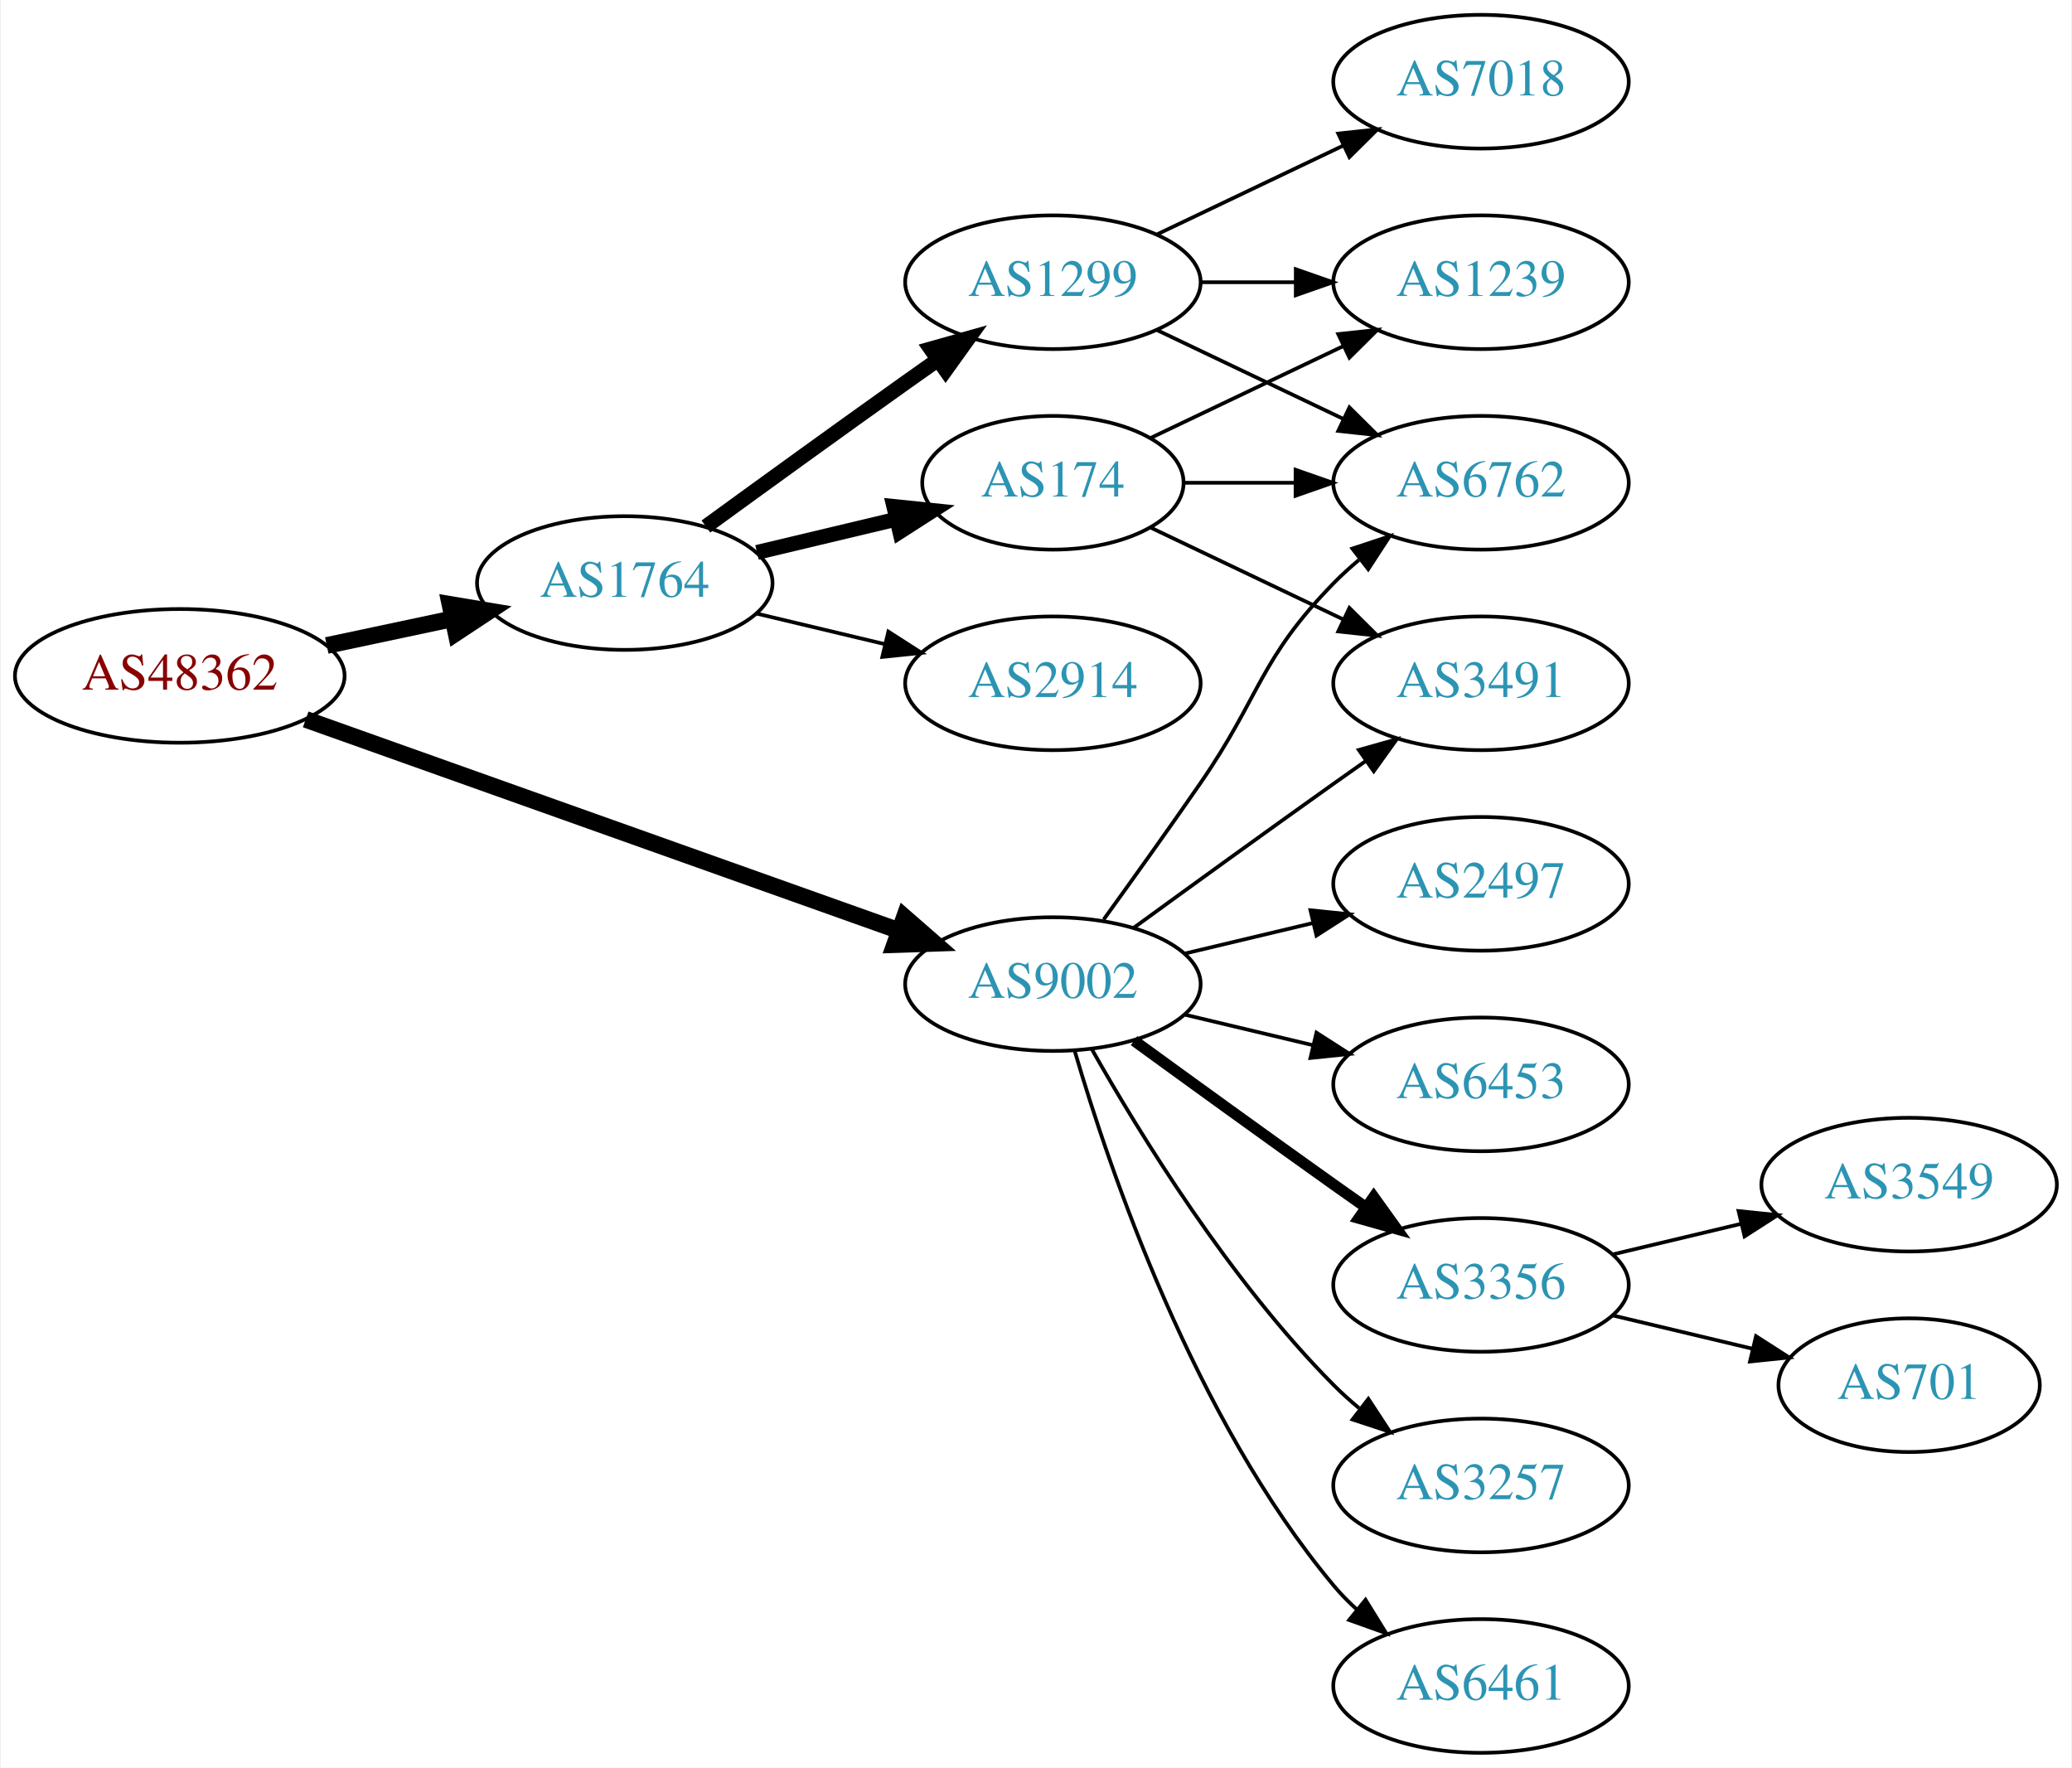
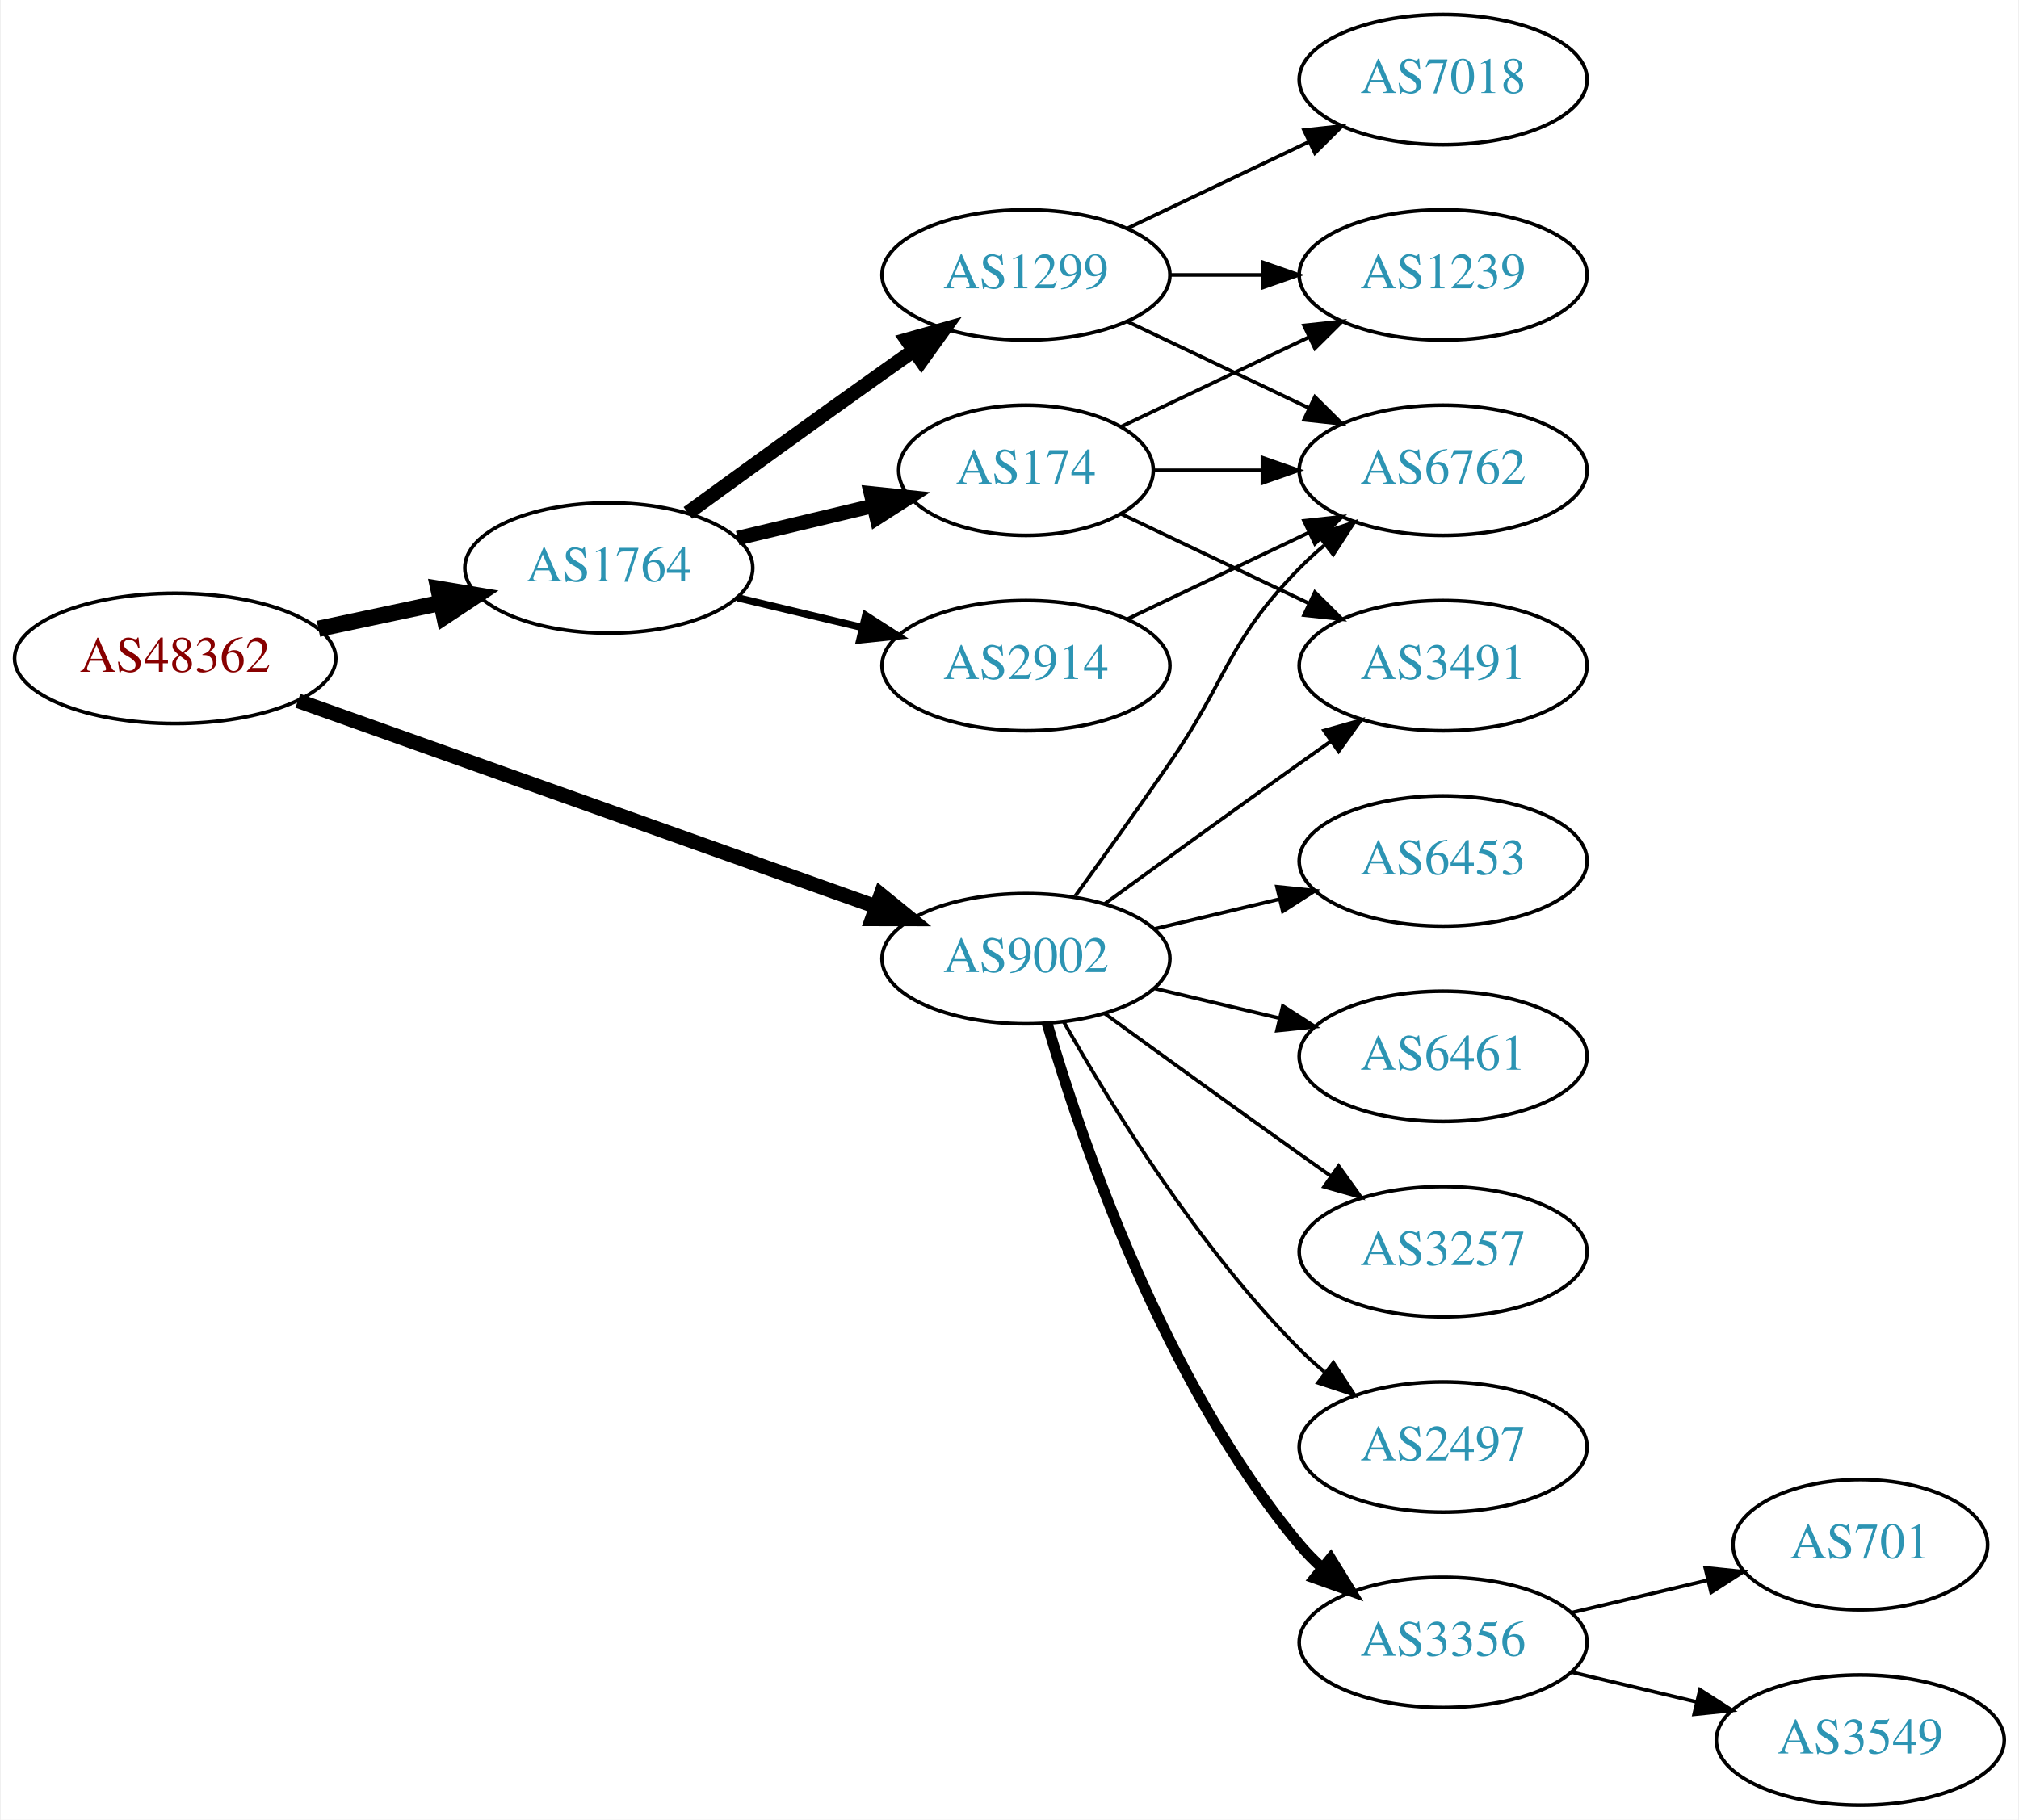
- <svg xmlns="http://www.w3.org/2000/svg" xmlns:xlink="http://www.w3.org/1999/xlink" width="558pt" height="476pt" viewBox="0.00 0.00 557.56 476.00">
-   <g id="graph0" class="graph" transform="scale(1 1) rotate(0) translate(4 472)">
-     <polygon fill="white" stroke="none" points="-4,4 -4,-472 553.564,-472 553.564,4 -4,4" />
+ <svg xmlns="http://www.w3.org/2000/svg" xmlns:xlink="http://www.w3.org/1999/xlink" width="558pt" height="503pt" viewBox="0.00 0.00 557.56 503.00">
+   <g id="graph0" class="graph" transform="scale(1 1) rotate(0) translate(4 499)">
+     <polygon fill="white" stroke="none" points="-4,4 -4,-499 553.564,-499 553.564,4 -4,4" />
    <g id="node1" class="node">
      <g id="a_node1">
        <a xlink:href="/asn/48362" xlink:title="AS48362 ~ Stadtwerke Feldkirch [AT]">
-           <ellipse fill="#ffffff" stroke="black" cx="44.196" cy="-290" rx="44.393" ry="18" />
-           <text text-anchor="middle" x="44.196" y="-286.3" font-family="Times,serif" font-size="14.00" fill="#880000">AS48362</text>
+           <ellipse fill="#ffffff" stroke="black" cx="44.196" cy="-317" rx="44.393" ry="18" />
+           <text text-anchor="middle" x="44.196" y="-313.3" font-family="Times,serif" font-size="14.00" fill="#880000">AS48362</text>
        </a>
      </g>
    </g>
    <g id="node2" class="node">
      <g id="a_node2">
        <a xlink:href="/asn/1764" xlink:title="AS1764 ~ NEXTLAYER-AS [AT]">
-           <ellipse fill="#ffffff" stroke="black" cx="164.039" cy="-315" rx="39.794" ry="18" />
-           <text text-anchor="middle" x="164.039" y="-311.3" font-family="Times,serif" font-size="14.00" fill="#2c94b3">AS1764</text>
+           <ellipse fill="#ffffff" stroke="black" cx="164.039" cy="-342" rx="39.794" ry="18" />
+           <text text-anchor="middle" x="164.039" y="-338.3" font-family="Times,serif" font-size="14.00" fill="#2c94b3">AS1764</text>
        </a>
      </g>
    </g>
    <g id="edge1" class="edge">
-       <path fill="none" stroke="black" stroke-width="4.5" d="M83.782,-298.186C94.575,-300.476 106.404,-302.985 117.556,-305.351" />
-       <polygon fill="black" stroke="black" stroke-width="4.5" points="116.958,-309.249 127.557,-307.473 118.592,-301.546 116.958,-309.249" />
+       <path fill="none" stroke="black" stroke-width="4.5" d="M83.782,-325.186C94.575,-327.476 106.404,-329.985 117.556,-332.351" />
+       <polygon fill="black" stroke="black" stroke-width="4.5" points="116.958,-336.249 127.557,-334.473 118.592,-328.546 116.958,-336.249" />
    </g>
    <g id="node3" class="node">
      <g id="a_node3">
        <a xlink:href="/asn/9002" xlink:title="AS9002 ~ RETN Limited [EU]">
-           <ellipse fill="#ffffff" stroke="black" cx="279.332" cy="-207" rx="39.794" ry="18" />
-           <text text-anchor="middle" x="279.332" y="-203.3" font-family="Times,serif" font-size="14.00" fill="#2c94b3">AS9002</text>
+           <ellipse fill="#ffffff" stroke="black" cx="279.332" cy="-234" rx="39.794" ry="18" />
+           <text text-anchor="middle" x="279.332" y="-230.3" font-family="Times,serif" font-size="14.00" fill="#2c94b3">AS9002</text>
        </a>
      </g>
    </g>
    <g id="edge2" class="edge">
-       <path fill="none" stroke="black" stroke-width="4.5" d="M78.104,-278.284C120.084,-263.339 192.66,-237.501 237.944,-221.378" />
-       <polygon fill="black" stroke="black" stroke-width="4.5" points="239.349,-225.058 247.449,-217.995 236.708,-217.639 239.349,-225.058" />
+       <path fill="none" stroke="black" stroke-width="4.05" d="M78.104,-305.284C120.084,-290.339 192.66,-264.501 237.944,-248.378" />
+       <polygon fill="black" stroke="black" stroke-width="4.05" points="239.217,-251.687 247.449,-244.995 236.84,-245.01 239.217,-251.687" />
    </g>
    <g id="node4" class="node">
      <g id="a_node4">
-         <a xlink:href="/asn/174" xlink:title="AS174 ~ Cogent Communications [US]">
-           <ellipse fill="#ffffff" stroke="black" cx="279.332" cy="-342" rx="35.194" ry="18" />
-           <text text-anchor="middle" x="279.332" y="-338.3" font-family="Times,serif" font-size="14.00" fill="#2c94b3">AS174</text>
+         <a xlink:href="/asn/1299" xlink:title="AS1299 ~ Telia Carrier [EU]">
+           <ellipse fill="#ffffff" stroke="black" cx="279.332" cy="-423" rx="39.794" ry="18" />
+           <text text-anchor="middle" x="279.332" y="-419.3" font-family="Times,serif" font-size="14.00" fill="#2c94b3">AS1299</text>
        </a>
      </g>
    </g>
    <g id="edge3" class="edge">
-       <path fill="none" stroke="black" stroke-width="4" d="M199.646,-323.248C211.44,-326.058 224.745,-329.229 237.013,-332.153" />
-       <polygon fill="black" stroke="black" stroke-width="4" points="236.479,-335.624 247.018,-334.537 238.101,-328.814 236.479,-335.624" />
+       <path fill="none" stroke="black" stroke-width="4" d="M185.887,-357.222C200.821,-368.091 221.435,-383.025 239.685,-396 242.506,-398.005 245.449,-400.085 248.397,-402.159" />
+       <polygon fill="black" stroke="black" stroke-width="4" points="246.424,-405.05 256.621,-407.926 250.443,-399.319 246.424,-405.05" />
    </g>
    <g id="node5" class="node">
      <g id="a_node5">
-         <a xlink:href="/asn/1299" xlink:title="AS1299 ~ Telia Carrier [EU]">
-           <ellipse fill="#ffffff" stroke="black" cx="279.332" cy="-396" rx="39.794" ry="18" />
-           <text text-anchor="middle" x="279.332" y="-392.3" font-family="Times,serif" font-size="14.00" fill="#2c94b3">AS1299</text>
+         <a xlink:href="/asn/174" xlink:title="AS174 ~ Cogent Communications [US]">
+           <ellipse fill="#ffffff" stroke="black" cx="279.332" cy="-369" rx="35.194" ry="18" />
+           <text text-anchor="middle" x="279.332" y="-365.3" font-family="Times,serif" font-size="14.00" fill="#2c94b3">AS174</text>
        </a>
      </g>
    </g>
    <g id="edge4" class="edge">
-       <path fill="none" stroke="black" stroke-width="4" d="M185.887,-330.222C200.821,-341.091 221.435,-356.025 239.685,-369 242.506,-371.005 245.449,-373.085 248.397,-375.159" />
-       <polygon fill="black" stroke="black" stroke-width="4" points="246.424,-378.05 256.621,-380.926 250.443,-372.319 246.424,-378.05" />
+       <path fill="none" stroke="black" stroke-width="4" d="M199.646,-350.248C211.44,-353.058 224.745,-356.229 237.013,-359.153" />
+       <polygon fill="black" stroke="black" stroke-width="4" points="236.479,-362.624 247.018,-361.537 238.101,-355.814 236.479,-362.624" />
    </g>
    <g id="node6" class="node">
      <g id="a_node6">
        <a xlink:href="/asn/2914" xlink:title="AS2914 ~ NTT America, Inc. [US]">
-           <ellipse fill="#ffffff" stroke="black" cx="279.332" cy="-288" rx="39.794" ry="18" />
-           <text text-anchor="middle" x="279.332" y="-284.3" font-family="Times,serif" font-size="14.00" fill="#2c94b3">AS2914</text>
+           <ellipse fill="#ffffff" stroke="black" cx="279.332" cy="-315" rx="39.794" ry="18" />
+           <text text-anchor="middle" x="279.332" y="-311.3" font-family="Times,serif" font-size="14.00" fill="#2c94b3">AS2914</text>
        </a>
      </g>
    </g>
    <g id="edge5" class="edge">
-       <path fill="none" stroke="black" d="M199.646,-306.752C210.517,-304.162 222.671,-301.265 234.114,-298.538" />
-       <polygon fill="black" stroke="black" points="235.02,-301.92 243.936,-296.197 233.397,-295.111 235.02,-301.92" />
+       <path fill="none" stroke="black" stroke-width="2" d="M199.646,-333.752C210.517,-331.162 222.671,-328.265 234.114,-325.538" />
+       <polygon fill="black" stroke="black" stroke-width="2" points="235.02,-328.92 243.936,-323.197 233.397,-322.111 235.02,-328.92" />
+     </g>
+     <g id="node8" class="node">
+       <g id="a_node8">
+         <a xlink:href="/asn/3491" xlink:title="AS3491 ~ PCCW Global, Inc. [US]">
+           <ellipse fill="#ffffff" stroke="black" cx="394.625" cy="-315" rx="39.794" ry="18" />
+           <text text-anchor="middle" x="394.625" y="-311.3" font-family="Times,serif" font-size="14.00" fill="#2c94b3">AS3491</text>
+         </a>
+       </g>
+     </g>
+     <g id="edge19" class="edge">
+       <path fill="none" stroke="black" d="M301.18,-249.222C316.114,-260.091 336.727,-275.025 354.978,-288 357.799,-290.005 360.742,-292.085 363.69,-294.159" />
+       <polygon fill="black" stroke="black" points="361.717,-297.05 371.914,-299.926 365.736,-291.319 361.717,-297.05" />
    </g>
    <g id="node9" class="node">
      <g id="a_node9">
        <a xlink:href="/asn/6762" xlink:title="AS6762 ~ TELECOM ITALIA SPARKLE S.p.A. [IT]">
-           <ellipse fill="#ffffff" stroke="black" cx="394.625" cy="-342" rx="39.794" ry="18" />
-           <text text-anchor="middle" x="394.625" y="-338.3" font-family="Times,serif" font-size="14.00" fill="#2c94b3">AS6762</text>
-         </a>
-       </g>
-     </g>
-     <g id="edge17" class="edge">
-       <path fill="none" stroke="black" d="M293.011,-224.406C300.626,-234.937 310.459,-248.67 318.978,-261 335.374,-284.731 334.806,-294.383 354.978,-315 357.071,-317.139 359.354,-319.218 361.731,-321.21" />
-       <polygon fill="black" stroke="black" points="359.974,-324.275 370.031,-327.611 364.249,-318.732 359.974,-324.275" />
-     </g>
-     <g id="node10" class="node">
-       <g id="a_node10">
-         <a xlink:href="/asn/3491" xlink:title="AS3491 ~ PCCW Global, Inc. [US]">
-           <ellipse fill="#ffffff" stroke="black" cx="394.625" cy="-288" rx="39.794" ry="18" />
-           <text text-anchor="middle" x="394.625" y="-284.3" font-family="Times,serif" font-size="14.00" fill="#2c94b3">AS3491</text>
-         </a>
-       </g>
-     </g>
-     <g id="edge14" class="edge">
-       <path fill="none" stroke="black" d="M301.18,-222.222C316.114,-233.091 336.727,-248.025 354.978,-261 357.799,-263.005 360.742,-265.085 363.69,-267.159" />
-       <polygon fill="black" stroke="black" points="361.717,-270.05 371.914,-272.926 365.736,-264.319 361.717,-270.05" />
+           <ellipse fill="#ffffff" stroke="black" cx="394.625" cy="-369" rx="39.794" ry="18" />
+           <text text-anchor="middle" x="394.625" y="-365.3" font-family="Times,serif" font-size="14.00" fill="#2c94b3">AS6762</text>
+         </a>
+       </g>
+     </g>
+     <g id="edge16" class="edge">
+       <path fill="none" stroke="black" d="M293.011,-251.406C300.626,-261.937 310.459,-275.67 318.978,-288 335.374,-311.731 334.806,-321.383 354.978,-342 357.071,-344.139 359.354,-346.218 361.731,-348.21" />
+       <polygon fill="black" stroke="black" points="359.974,-351.275 370.031,-354.611 364.249,-345.732 359.974,-351.275" />
    </g>
    <g id="node11" class="node">
      <g id="a_node11">
-         <a xlink:href="/asn/3356" xlink:title="AS3356 ~ Level 3 Parent, LLC [US]">
-           <ellipse fill="#ffffff" stroke="black" cx="394.625" cy="-126" rx="39.794" ry="18" />
-           <text text-anchor="middle" x="394.625" y="-122.3" font-family="Times,serif" font-size="14.00" fill="#2c94b3">AS3356</text>
-         </a>
-       </g>
-     </g>
-     <g id="edge12" class="edge">
-       <path fill="none" stroke="black" stroke-width="3" d="M301.18,-191.778C316.114,-180.909 336.727,-165.975 354.978,-153 357.799,-150.995 360.742,-148.915 363.69,-146.841" />
-       <polygon fill="black" stroke="black" stroke-width="3" points="365.736,-149.681 371.914,-141.074 361.717,-143.95 365.736,-149.681" />
+         <a xlink:href="/asn/3257" xlink:title="AS3257 ~ GTT [DE]">
+           <ellipse fill="#ffffff" stroke="black" cx="394.625" cy="-153" rx="39.794" ry="18" />
+           <text text-anchor="middle" x="394.625" y="-149.3" font-family="Times,serif" font-size="14.00" fill="#2c94b3">AS3257</text>
+         </a>
+       </g>
+     </g>
+     <g id="edge13" class="edge">
+       <path fill="none" stroke="black" d="M301.18,-218.778C316.114,-207.909 336.727,-192.975 354.978,-180 357.799,-177.995 360.742,-175.915 363.69,-173.841" />
+       <polygon fill="black" stroke="black" points="365.736,-176.681 371.914,-168.074 361.717,-170.95 365.736,-176.681" />
    </g>
    <g id="node12" class="node">
      <g id="a_node12">
-         <a xlink:href="/asn/3257" xlink:title="AS3257 ~ GTT [DE]">
-           <ellipse fill="#ffffff" stroke="black" cx="394.625" cy="-72" rx="39.794" ry="18" />
-           <text text-anchor="middle" x="394.625" y="-68.3" font-family="Times,serif" font-size="14.00" fill="#2c94b3">AS3257</text>
-         </a>
-       </g>
-     </g>
-     <g id="edge13" class="edge">
-       <path fill="none" stroke="black" d="M289.791,-189.51C302.573,-166.904 327.005,-127.114 354.978,-99 357.089,-96.879 359.385,-94.812 361.77,-92.829" />
-       <polygon fill="black" stroke="black" points="364.286,-95.31 370.086,-86.444 360.023,-89.758 364.286,-95.31" />
+         <a xlink:href="/asn/2497" xlink:title="AS2497 ~ Internet Initiative Japan Inc. [JP]">
+           <ellipse fill="#ffffff" stroke="black" cx="394.625" cy="-99" rx="39.794" ry="18" />
+           <text text-anchor="middle" x="394.625" y="-95.3" font-family="Times,serif" font-size="14.00" fill="#2c94b3">AS2497</text>
+         </a>
+       </g>
+     </g>
+     <g id="edge14" class="edge">
+       <path fill="none" stroke="black" d="M289.791,-216.51C302.573,-193.904 327.005,-154.114 354.978,-126 357.089,-123.879 359.385,-121.812 361.77,-119.829" />
+       <polygon fill="black" stroke="black" points="364.286,-122.31 370.086,-113.444 360.023,-116.758 364.286,-122.31" />
    </g>
    <g id="node13" class="node">
      <g id="a_node13">
-         <a xlink:href="/asn/6461" xlink:title="AS6461 ~ Zayo Bandwidth [US]">
-           <ellipse fill="#ffffff" stroke="black" cx="394.625" cy="-18" rx="39.794" ry="18" />
-           <text text-anchor="middle" x="394.625" y="-14.3" font-family="Times,serif" font-size="14.00" fill="#2c94b3">AS6461</text>
+         <a xlink:href="/asn/3356" xlink:title="AS3356 ~ Level 3 Parent, LLC [US]">
+           <ellipse fill="#ffffff" stroke="black" cx="394.625" cy="-45" rx="39.794" ry="18" />
+           <text text-anchor="middle" x="394.625" y="-41.3" font-family="Times,serif" font-size="14.00" fill="#2c94b3">AS3356</text>
        </a>
      </g>
    </g>
    <g id="edge15" class="edge">
-       <path fill="none" stroke="black" d="M285.206,-188.998C294.52,-157.156 317.336,-90.019 354.978,-45 356.848,-42.763 358.947,-40.626 361.173,-38.604" />
-       <polygon fill="black" stroke="black" points="363.52,-41.208 369.092,-32.196 359.116,-35.766 363.52,-41.208" />
+       <path fill="none" stroke="black" stroke-width="3" d="M285.206,-215.998C294.52,-184.156 317.336,-117.019 354.978,-72 356.848,-69.763 358.947,-67.626 361.173,-65.604" />
+       <polygon fill="black" stroke="black" stroke-width="3" points="363.52,-68.207 369.092,-59.196 359.116,-62.766 363.52,-68.207" />
    </g>
    <g id="node14" class="node">
      <g id="a_node14">
-         <a xlink:href="/asn/2497" xlink:title="AS2497 ~ Internet Initiative Japan Inc. [JP]">
-           <ellipse fill="#ffffff" stroke="black" cx="394.625" cy="-234" rx="39.794" ry="18" />
-           <text text-anchor="middle" x="394.625" y="-230.3" font-family="Times,serif" font-size="14.00" fill="#2c94b3">AS2497</text>
-         </a>
-       </g>
-     </g>
-     <g id="edge16" class="edge">
-       <path fill="none" stroke="black" d="M314.939,-215.248C325.81,-217.838 337.964,-220.735 349.407,-223.462" />
-       <polygon fill="black" stroke="black" points="348.69,-226.889 359.229,-225.803 350.313,-220.08 348.69,-226.889" />
+         <a xlink:href="/asn/6453" xlink:title="AS6453 ~ TATA COMMUNICATIONS (AMERICA) INC [US]">
+           <ellipse fill="#ffffff" stroke="black" cx="394.625" cy="-261" rx="39.794" ry="18" />
+           <text text-anchor="middle" x="394.625" y="-257.3" font-family="Times,serif" font-size="14.00" fill="#2c94b3">AS6453</text>
+         </a>
+       </g>
+     </g>
+     <g id="edge17" class="edge">
+       <path fill="none" stroke="black" d="M314.939,-242.248C325.81,-244.838 337.964,-247.735 349.407,-250.462" />
+       <polygon fill="black" stroke="black" points="348.69,-253.889 359.229,-252.803 350.313,-247.08 348.69,-253.889" />
    </g>
    <g id="node15" class="node">
      <g id="a_node15">
-         <a xlink:href="/asn/6453" xlink:title="AS6453 ~ TATA COMMUNICATIONS (AMERICA) INC [US]">
-           <ellipse fill="#ffffff" stroke="black" cx="394.625" cy="-180" rx="39.794" ry="18" />
-           <text text-anchor="middle" x="394.625" y="-176.3" font-family="Times,serif" font-size="14.00" fill="#2c94b3">AS6453</text>
+         <a xlink:href="/asn/6461" xlink:title="AS6461 ~ Zayo Bandwidth [US]">
+           <ellipse fill="#ffffff" stroke="black" cx="394.625" cy="-207" rx="39.794" ry="18" />
+           <text text-anchor="middle" x="394.625" y="-203.3" font-family="Times,serif" font-size="14.00" fill="#2c94b3">AS6461</text>
        </a>
      </g>
    </g>
    <g id="edge18" class="edge">
-       <path fill="none" stroke="black" d="M314.939,-198.752C325.81,-196.162 337.964,-193.265 349.407,-190.538" />
-       <polygon fill="black" stroke="black" points="350.313,-193.92 359.229,-188.197 348.69,-187.111 350.313,-193.92" />
+       <path fill="none" stroke="black" d="M314.939,-225.752C325.81,-223.162 337.964,-220.265 349.407,-217.538" />
+       <polygon fill="black" stroke="black" points="350.313,-220.92 359.229,-215.197 348.69,-214.111 350.313,-220.92" />
    </g>
    <g id="node7" class="node">
      <g id="a_node7">
        <a xlink:href="/asn/1239" xlink:title="AS1239 ~ Sprint [US]">
-           <ellipse fill="#ffffff" stroke="black" cx="394.625" cy="-396" rx="39.794" ry="18" />
-           <text text-anchor="middle" x="394.625" y="-392.3" font-family="Times,serif" font-size="14.00" fill="#2c94b3">AS1239</text>
-         </a>
-       </g>
+           <ellipse fill="#ffffff" stroke="black" cx="394.625" cy="-423" rx="39.794" ry="18" />
+           <text text-anchor="middle" x="394.625" y="-419.3" font-family="Times,serif" font-size="14.00" fill="#2c94b3">AS1239</text>
+         </a>
+       </g>
+     </g>
+     <g id="edge11" class="edge">
+       <path fill="none" stroke="black" d="M319.004,-423C327.207,-423 335.971,-423 344.503,-423" />
+       <polygon fill="black" stroke="black" points="344.742,-426.5 354.742,-423 344.742,-419.5 344.742,-426.5" />
    </g>
    <g id="edge10" class="edge">
-       <path fill="none" stroke="black" d="M305.757,-354.119C321.059,-361.413 340.783,-370.814 357.665,-378.86" />
-       <polygon fill="black" stroke="black" points="356.172,-382.026 366.705,-383.169 359.184,-375.707 356.172,-382.026" />
-     </g>
-     <g id="edge11" class="edge">
-       <path fill="none" stroke="black" d="M314.631,-342C324.008,-342 334.358,-342 344.393,-342" />
-       <polygon fill="black" stroke="black" points="344.681,-345.5 354.681,-342 344.681,-338.5 344.681,-345.5" />
+       <path fill="none" stroke="black" d="M307.468,-410.066C322.462,-402.919 341.283,-393.948 357.506,-386.215" />
+       <polygon fill="black" stroke="black" points="359.188,-389.291 366.71,-381.829 356.177,-382.972 359.188,-389.291" />
+     </g>
+     <g id="node10" class="node">
+       <g id="a_node10">
+         <a xlink:href="/asn/7018" xlink:title="AS7018 ~ AT&amp;T Services, Inc. [US]">
+           <ellipse fill="#ffffff" stroke="black" cx="394.625" cy="-477" rx="39.794" ry="18" />
+           <text text-anchor="middle" x="394.625" y="-473.3" font-family="Times,serif" font-size="14.00" fill="#2c94b3">AS7018</text>
+         </a>
+       </g>
    </g>
    <g id="edge9" class="edge">
-       <path fill="none" stroke="black" d="M305.757,-329.881C321.059,-322.587 340.783,-313.186 357.665,-305.14" />
-       <polygon fill="black" stroke="black" points="359.184,-308.293 366.705,-300.831 356.172,-301.974 359.184,-308.293" />
+       <path fill="none" stroke="black" d="M307.468,-435.934C322.462,-443.081 341.283,-452.052 357.506,-459.785" />
+       <polygon fill="black" stroke="black" points="356.177,-463.028 366.71,-464.171 359.188,-456.709 356.177,-463.028" />
    </g>
    <g id="edge6" class="edge">
-       <path fill="none" stroke="black" d="M319.004,-396C327.207,-396 335.971,-396 344.503,-396" />
-       <polygon fill="black" stroke="black" points="344.742,-399.5 354.742,-396 344.742,-392.5 344.742,-399.5" />
-     </g>
-     <g id="node8" class="node">
-       <g id="a_node8">
-         <a xlink:href="/asn/7018" xlink:title="AS7018 ~ AT&amp;T Services, Inc. [US]">
-           <ellipse fill="#ffffff" stroke="black" cx="394.625" cy="-450" rx="39.794" ry="18" />
-           <text text-anchor="middle" x="394.625" y="-446.3" font-family="Times,serif" font-size="14.00" fill="#2c94b3">AS7018</text>
-         </a>
-       </g>
+       <path fill="none" stroke="black" d="M305.757,-381.119C321.059,-388.413 340.783,-397.814 357.665,-405.86" />
+       <polygon fill="black" stroke="black" points="356.172,-409.026 366.705,-410.169 359.184,-402.707 356.172,-409.026" />
    </g>
    <g id="edge7" class="edge">
-       <path fill="none" stroke="black" d="M307.468,-408.934C322.462,-416.081 341.283,-425.052 357.506,-432.785" />
-       <polygon fill="black" stroke="black" points="356.177,-436.028 366.71,-437.171 359.188,-429.709 356.177,-436.028" />
+       <path fill="none" stroke="black" d="M305.757,-356.881C321.059,-349.587 340.783,-340.186 357.665,-332.14" />
+       <polygon fill="black" stroke="black" points="359.184,-335.293 366.705,-327.831 356.172,-328.974 359.184,-335.293" />
    </g>
    <g id="edge8" class="edge">
-       <path fill="none" stroke="black" d="M307.468,-383.066C322.462,-375.919 341.283,-366.948 357.506,-359.215" />
-       <polygon fill="black" stroke="black" points="359.188,-362.291 366.71,-354.829 356.177,-355.972 359.188,-362.291" />
+       <path fill="none" stroke="black" d="M314.631,-369C324.008,-369 334.358,-369 344.393,-369" />
+       <polygon fill="black" stroke="black" points="344.681,-372.5 354.681,-369 344.681,-365.5 344.681,-372.5" />
+     </g>
+     <g id="edge12" class="edge">
+       <path fill="none" stroke="black" d="M307.468,-327.934C322.462,-335.081 341.283,-344.052 357.506,-351.785" />
+       <polygon fill="black" stroke="black" points="356.177,-355.028 366.71,-356.171 359.188,-348.709 356.177,-355.028" />
    </g>
    <g id="node16" class="node">
      <g id="a_node16">
-         <a xlink:href="/asn/3549" xlink:title="AS3549 ~ Level 3 Parent, LLC [US]">
-           <ellipse fill="#ffffff" stroke="black" cx="509.918" cy="-153" rx="39.794" ry="18" />
-           <text text-anchor="middle" x="509.918" y="-149.3" font-family="Times,serif" font-size="14.00" fill="#2c94b3">AS3549</text>
-         </a>
-       </g>
-     </g>
-     <g id="edge19" class="edge">
-       <path fill="none" stroke="black" d="M430.232,-134.248C441.103,-136.838 453.257,-139.735 464.7,-142.462" />
-       <polygon fill="black" stroke="black" points="463.983,-145.889 474.522,-144.803 465.606,-139.08 463.983,-145.889" />
+         <a xlink:href="/asn/701" xlink:title="AS701 ~ UUNET [US]">
+           <ellipse fill="#ffffff" stroke="black" cx="509.918" cy="-72" rx="35.194" ry="18" />
+           <text text-anchor="middle" x="509.918" y="-68.3" font-family="Times,serif" font-size="14.00" fill="#2c94b3">AS701</text>
+         </a>
+       </g>
+     </g>
+     <g id="edge20" class="edge">
+       <path fill="none" stroke="black" d="M430.232,-53.248C442.026,-56.059 455.331,-59.229 467.599,-62.153" />
+       <polygon fill="black" stroke="black" points="467.065,-65.624 477.604,-64.537 468.687,-58.814 467.065,-65.624" />
    </g>
    <g id="node17" class="node">
      <g id="a_node17">
-         <a xlink:href="/asn/701" xlink:title="AS701 ~ UUNET [US]">
-           <ellipse fill="#ffffff" stroke="black" cx="509.918" cy="-99" rx="35.194" ry="18" />
-           <text text-anchor="middle" x="509.918" y="-95.3" font-family="Times,serif" font-size="14.00" fill="#2c94b3">AS701</text>
-         </a>
-       </g>
-     </g>
-     <g id="edge20" class="edge">
-       <path fill="none" stroke="black" d="M430.232,-117.752C442.026,-114.942 455.331,-111.771 467.599,-108.847" />
-       <polygon fill="black" stroke="black" points="468.687,-112.186 477.604,-106.463 467.065,-105.376 468.687,-112.186" />
+         <a xlink:href="/asn/3549" xlink:title="AS3549 ~ Level 3 Parent, LLC [US]">
+           <ellipse fill="#ffffff" stroke="black" cx="509.918" cy="-18" rx="39.794" ry="18" />
+           <text text-anchor="middle" x="509.918" y="-14.3" font-family="Times,serif" font-size="14.00" fill="#2c94b3">AS3549</text>
+         </a>
+       </g>
+     </g>
+     <g id="edge21" class="edge">
+       <path fill="none" stroke="black" d="M430.232,-36.752C441.103,-34.162 453.257,-31.265 464.7,-28.538" />
+       <polygon fill="black" stroke="black" points="465.606,-31.92 474.522,-26.197 463.983,-25.111 465.606,-31.92" />
    </g>
  </g>
</svg>
